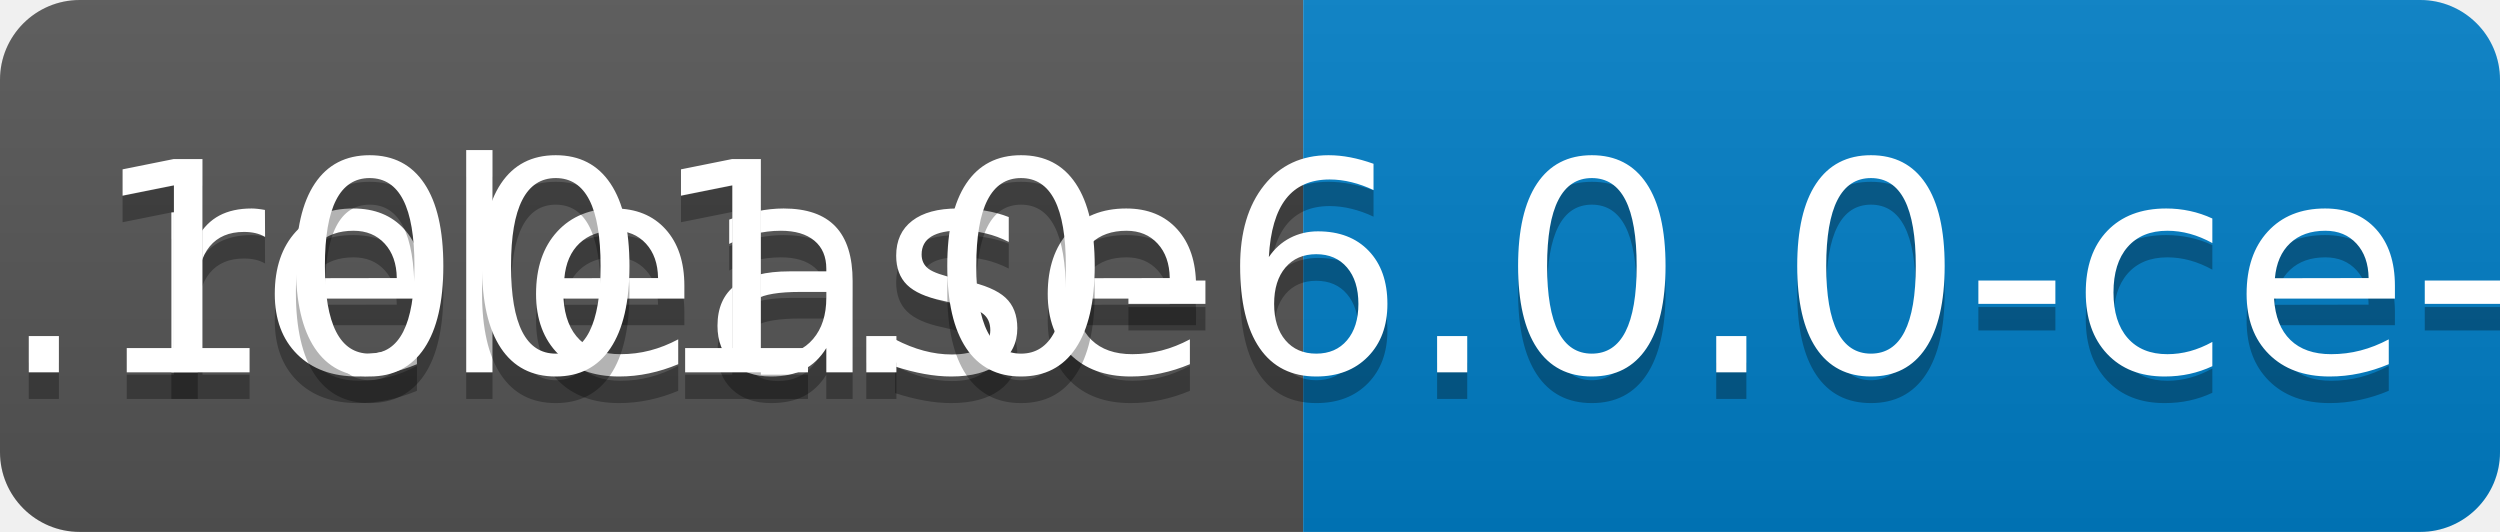
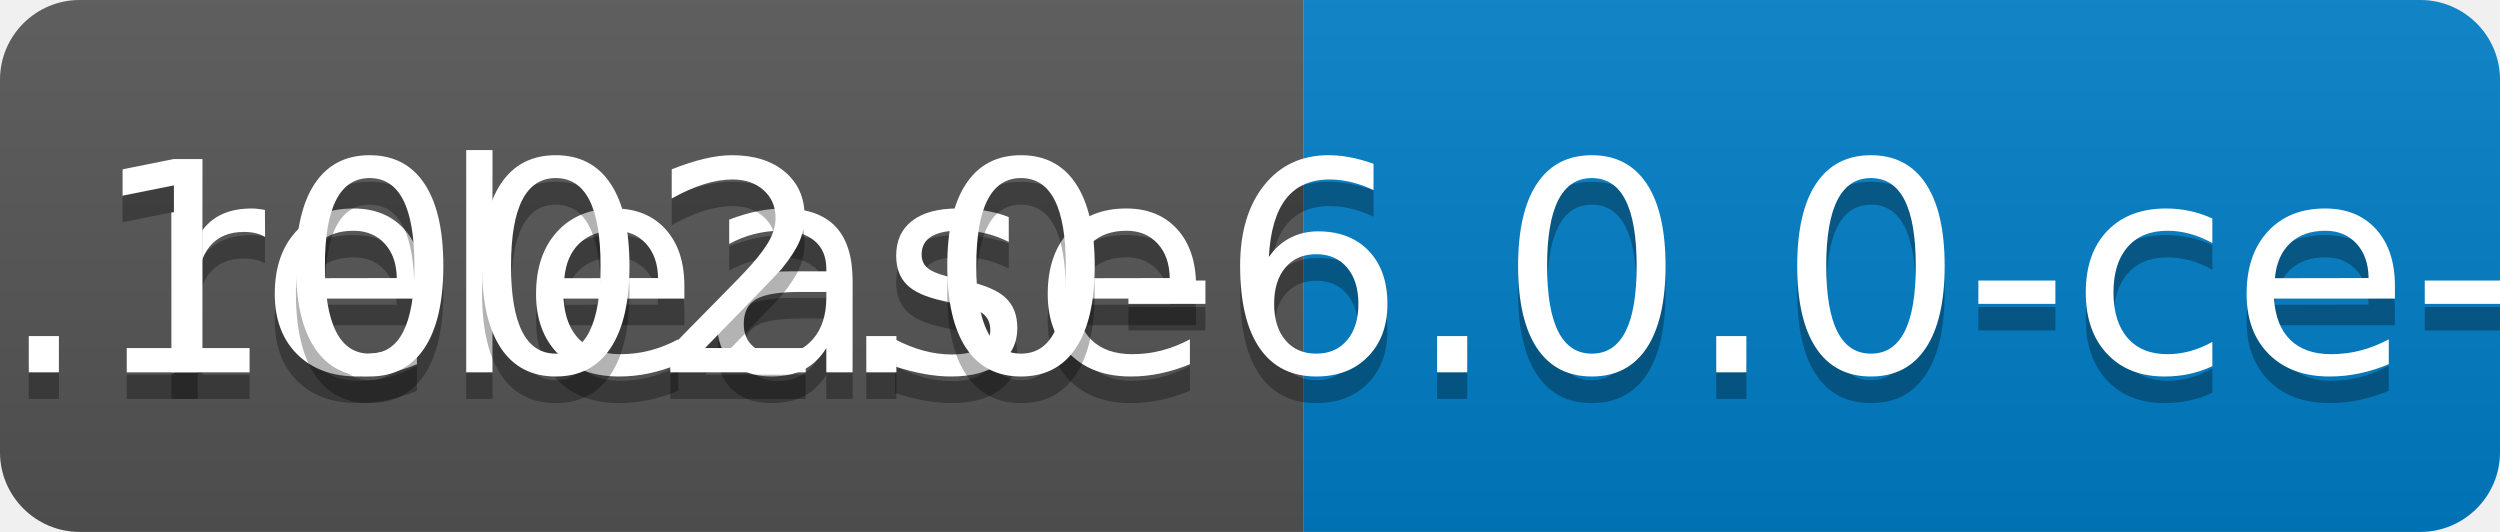
<svg xmlns="http://www.w3.org/2000/svg" width="94" height="20">
  <linearGradient id="b" x2="0" y2="100%">
    <stop offset="0" stop-color="#bbb" stop-opacity=".1" />
    <stop offset="1" stop-opacity=".1" />
  </linearGradient>
  <clipPath id="a">
    <rect width="94" height="20" rx="3" fill="#fff" />
  </clipPath>
  <g clip-path="url(#a)">
    <path fill="#555" d="M0 0h49v20H0z" />
    <path fill="#007ec6" d="M49 0h45v20H49z" />
    <path fill="url(#b)" d="M0 0h94v20H0z" />
  </g>
  <g fill="#fff" text-anchor="middle" font-family="DejaVu Sans,Verdana,Geneva,sans-serif" font-size="110">
    <text x="255" y="150" fill="#010101" fill-opacity=".3" transform="scale(.1)" textLength="390">release</text>
    <text x="255" y="140" transform="scale(.1)" textLength="390">release</text>
-     <text x="705" y="150" fill="#010101" fill-opacity=".3" transform="scale(.1)" textLength="350">v0.1001.0-6.0.0-ce-SNAPSHOT</text>
-     <text x="705" y="140" transform="scale(.1)" textLength="350">v0.1001.0-6.0.0-ce-SNAPSHOT</text>
+     <text x="705" y="150" fill="#010101" fill-opacity=".3" transform="scale(.1)" textLength="350">v0.1002.0-6.0.0-ce-SNAPSHOT</text>
+     <text x="705" y="140" transform="scale(.1)" textLength="350">v0.1002.0-6.0.0-ce-SNAPSHOT</text>
  </g>
</svg>
